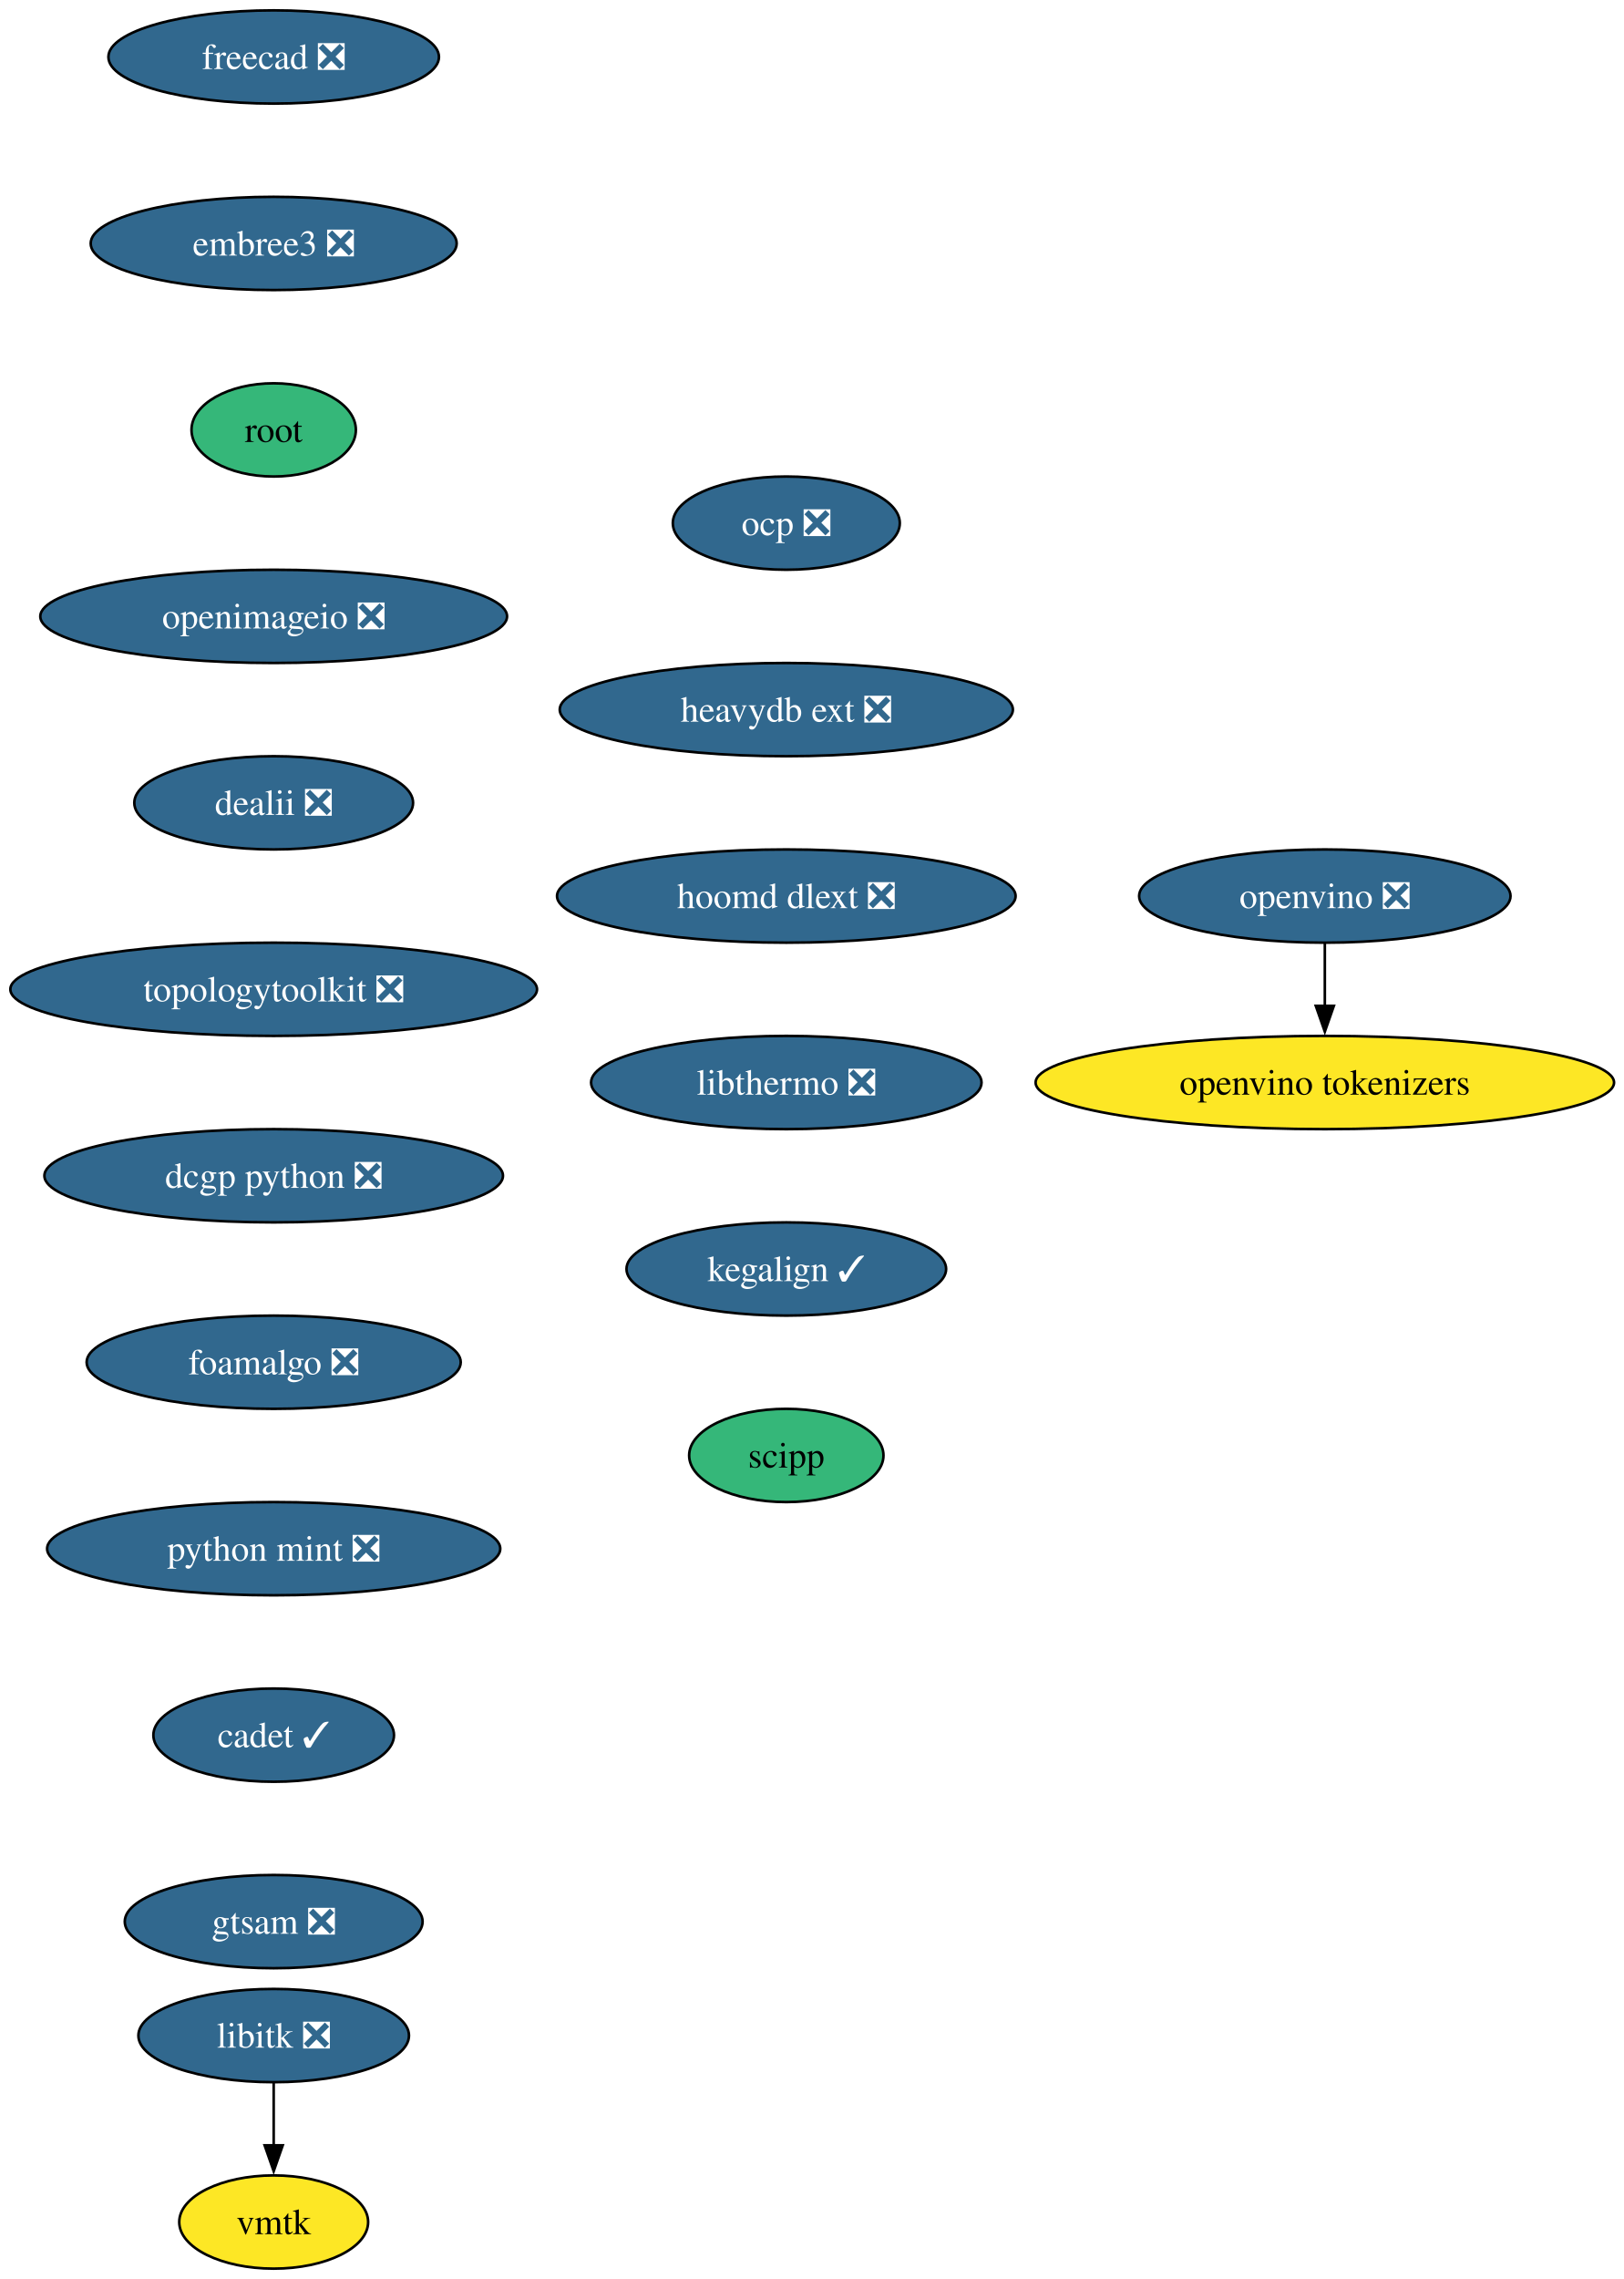
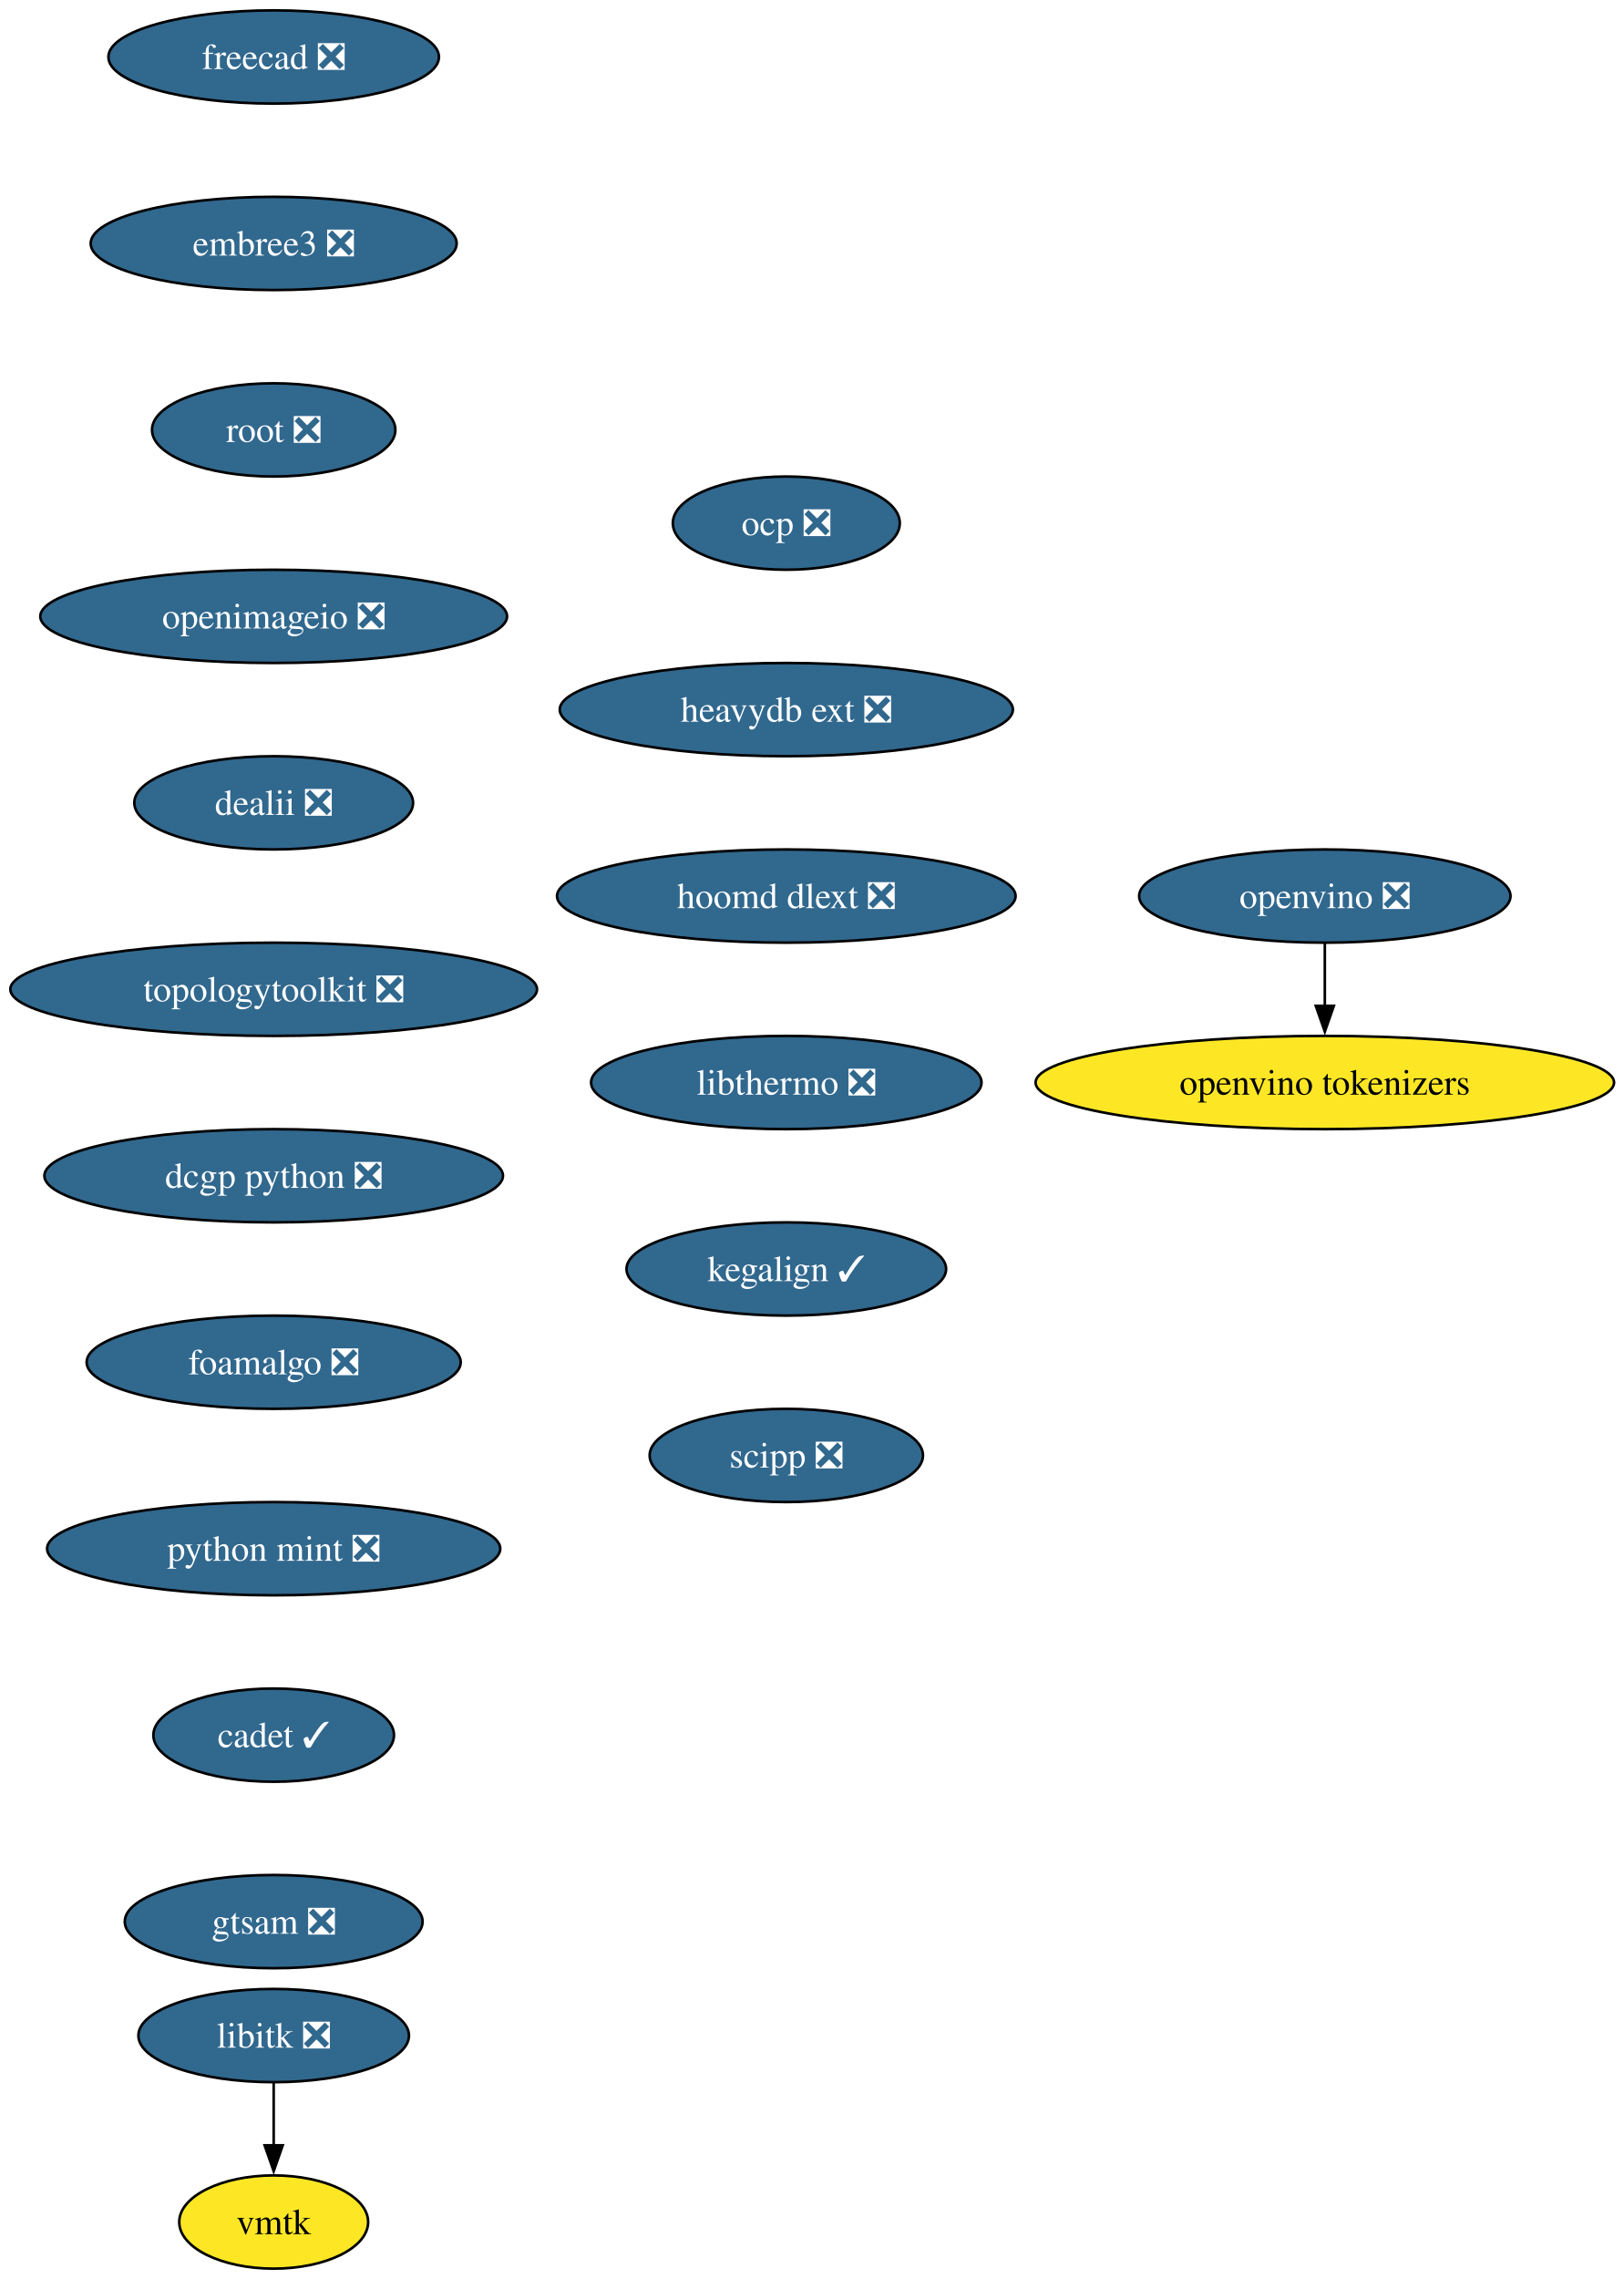
<svg xmlns="http://www.w3.org/2000/svg" xmlns:xlink="http://www.w3.org/1999/xlink" width="627pt" height="880pt" viewBox="0.00 0.00 627.00 880.00">
  <g id="graph0" class="graph" transform="scale(1 1) rotate(0) translate(4 876)">
    <polygon fill="white" stroke="none" points="-4,4 -4,-876 623.43,-876 623.43,4 -4,4" />
    <g id="node1" class="node">
      <g id="a_node1">
        <a xlink:href="https://github.com/conda-forge/libitk-feedstock/pull/111" xlink:title="libitk ❎">
          <ellipse fill="#31688e" stroke="black" cx="101.71" cy="-90" rx="52.26" ry="18" />
          <text xml:space="preserve" text-anchor="middle" x="101.71" y="-85.33" font-family="Times,serif" font-size="14.00" fill="white">libitk ❎</text>
        </a>
      </g>
    </g>
    <g id="node2" class="node">
      <g id="a_node2">
        <a xlink:href="https://github.com/conda-forge/vmtk-feedstock" xlink:title="vmtk">
          <ellipse fill="#fde725" stroke="black" cx="101.71" cy="-18" rx="36.48" ry="18" />
          <text xml:space="preserve" text-anchor="middle" x="101.71" y="-13.32" font-family="Times,serif" font-size="14.00">vmtk</text>
        </a>
      </g>
    </g>
    <g id="edge1" class="edge">
      <path fill="none" stroke="black" d="M101.71,-71.7C101.71,-64.41 101.71,-55.73 101.71,-47.54" />
      <polygon fill="black" stroke="black" points="105.21,-47.62 101.71,-37.62 98.21,-47.62 105.21,-47.62" />
    </g>
    <g id="node3" class="node">
      <g id="a_node3">
        <a xlink:href="https://github.com/conda-forge/freecad-feedstock/pull/155" xlink:title="freecad ❎">
          <ellipse fill="#31688e" stroke="black" cx="101.71" cy="-854" rx="63.84" ry="18" />
          <text xml:space="preserve" text-anchor="middle" x="101.71" y="-849.33" font-family="Times,serif" font-size="14.00" fill="white">freecad ❎</text>
        </a>
      </g>
    </g>
    <g id="node4" class="node">
      <g id="a_node4">
        <a xlink:href="https://github.com/conda-forge/embree3-feedstock/pull/43" xlink:title="embree3 ❎">
          <ellipse fill="#31688e" stroke="black" cx="101.71" cy="-782" rx="70.68" ry="18" />
          <text xml:space="preserve" text-anchor="middle" x="101.71" y="-777.33" font-family="Times,serif" font-size="14.00" fill="white">embree3 ❎</text>
        </a>
      </g>
    </g>
    <g id="node5" class="node">
      <g id="a_node5">
-         <a xlink:href="https://github.com/conda-forge/root-feedstock" xlink:title="root">
-           <ellipse fill="#35b779" stroke="black" cx="101.71" cy="-710" rx="31.74" ry="18" />
-           <text xml:space="preserve" text-anchor="middle" x="101.71" y="-705.33" font-family="Times,serif" font-size="14.00">root</text>
+         <a xlink:href="https://github.com/conda-forge/root-feedstock/pull/326" xlink:title="root ❎">
+           <ellipse fill="#31688e" stroke="black" cx="101.71" cy="-710" rx="47" ry="18" />
+           <text xml:space="preserve" text-anchor="middle" x="101.71" y="-705.33" font-family="Times,serif" font-size="14.00" fill="white">root ❎</text>
        </a>
      </g>
    </g>
    <g id="node6" class="node">
      <g id="a_node6">
        <a xlink:href="https://github.com/conda-forge/openimageio-feedstock/pull/128" xlink:title="openimageio ❎">
          <ellipse fill="#31688e" stroke="black" cx="101.71" cy="-638" rx="90.14" ry="18" />
          <text xml:space="preserve" text-anchor="middle" x="101.71" y="-633.33" font-family="Times,serif" font-size="14.00" fill="white">openimageio ❎</text>
        </a>
      </g>
    </g>
    <g id="node7" class="node">
      <g id="a_node7">
        <a xlink:href="https://github.com/conda-forge/dealii-feedstock/pull/36" xlink:title="dealii ❎">
          <ellipse fill="#31688e" stroke="black" cx="101.71" cy="-566" rx="53.84" ry="18" />
          <text xml:space="preserve" text-anchor="middle" x="101.71" y="-561.33" font-family="Times,serif" font-size="14.00" fill="white">dealii ❎</text>
        </a>
      </g>
    </g>
    <g id="node8" class="node">
      <g id="a_node8">
        <a xlink:href="https://github.com/conda-forge/topologytoolkit-feedstock/pull/91" xlink:title="topologytoolkit ❎">
          <ellipse fill="#31688e" stroke="black" cx="101.71" cy="-494" rx="101.71" ry="18" />
          <text xml:space="preserve" text-anchor="middle" x="101.71" y="-489.32" font-family="Times,serif" font-size="14.00" fill="white">topologytoolkit ❎</text>
        </a>
      </g>
    </g>
    <g id="node9" class="node">
      <g id="a_node9">
        <a xlink:href="https://github.com/conda-forge/dcgp-python-feedstock/pull/32" xlink:title="dcgp python ❎">
          <ellipse fill="#31688e" stroke="black" cx="101.71" cy="-422" rx="88.56" ry="18" />
          <text xml:space="preserve" text-anchor="middle" x="101.71" y="-417.32" font-family="Times,serif" font-size="14.00" fill="white">dcgp python ❎</text>
        </a>
      </g>
    </g>
    <g id="node10" class="node">
      <g id="a_node10">
        <a xlink:href="https://github.com/conda-forge/foamalgo-feedstock/pull/19" xlink:title="foamalgo ❎">
          <ellipse fill="#31688e" stroke="black" cx="101.71" cy="-350" rx="72.25" ry="18" />
          <text xml:space="preserve" text-anchor="middle" x="101.71" y="-345.32" font-family="Times,serif" font-size="14.00" fill="white">foamalgo ❎</text>
        </a>
      </g>
    </g>
    <g id="node11" class="node">
      <g id="a_node11">
        <a xlink:href="https://github.com/conda-forge/python-mint-feedstock/pull/79" xlink:title="python mint ❎">
          <ellipse fill="#31688e" stroke="black" cx="101.71" cy="-278" rx="87.51" ry="18" />
          <text xml:space="preserve" text-anchor="middle" x="101.71" y="-273.32" font-family="Times,serif" font-size="14.00" fill="white">python mint ❎</text>
        </a>
      </g>
    </g>
    <g id="node12" class="node">
      <g id="a_node12">
        <a xlink:href="https://github.com/conda-forge/cadet-feedstock/pull/32" xlink:title="cadet ✓">
          <ellipse fill="#31688e" stroke="black" cx="101.71" cy="-206" rx="46.47" ry="18" />
          <text xml:space="preserve" text-anchor="middle" x="101.71" y="-201.33" font-family="Times,serif" font-size="14.00" fill="white">cadet ✓</text>
        </a>
      </g>
    </g>
    <g id="node13" class="node">
      <g id="a_node13">
        <a xlink:href="https://github.com/conda-forge/gtsam-feedstock/pull/36" xlink:title="gtsam ❎">
          <ellipse fill="#31688e" stroke="black" cx="101.71" cy="-134" rx="57.52" ry="18" />
          <text xml:space="preserve" text-anchor="middle" x="101.71" y="-129.32" font-family="Times,serif" font-size="14.00" fill="white">gtsam ❎</text>
        </a>
      </g>
    </g>
    <g id="node14" class="node">
      <g id="a_node14">
        <a xlink:href="https://github.com/conda-forge/ocp-feedstock/pull/72" xlink:title="ocp ❎">
          <ellipse fill="#31688e" stroke="black" cx="299.71" cy="-674" rx="43.84" ry="18" />
          <text xml:space="preserve" text-anchor="middle" x="299.71" y="-669.33" font-family="Times,serif" font-size="14.00" fill="white">ocp ❎</text>
        </a>
      </g>
    </g>
    <g id="node15" class="node">
      <g id="a_node15">
        <a xlink:href="https://github.com/conda-forge/heavydb-ext-feedstock/pull/99" xlink:title="heavydb ext ❎">
          <ellipse fill="#31688e" stroke="black" cx="299.71" cy="-602" rx="87.51" ry="18" />
          <text xml:space="preserve" text-anchor="middle" x="299.71" y="-597.33" font-family="Times,serif" font-size="14.00" fill="white">heavydb ext ❎</text>
        </a>
      </g>
    </g>
    <g id="node16" class="node">
      <g id="a_node16">
        <a xlink:href="https://github.com/conda-forge/hoomd-dlext-feedstock/pull/20" xlink:title="hoomd dlext ❎">
          <ellipse fill="#31688e" stroke="black" cx="299.71" cy="-530" rx="88.56" ry="18" />
          <text xml:space="preserve" text-anchor="middle" x="299.71" y="-525.33" font-family="Times,serif" font-size="14.00" fill="white">hoomd dlext ❎</text>
        </a>
      </g>
    </g>
    <g id="node17" class="node">
      <g id="a_node17">
        <a xlink:href="https://github.com/conda-forge/libthermo-feedstock/pull/23" xlink:title="libthermo ❎">
          <ellipse fill="#31688e" stroke="black" cx="299.71" cy="-458" rx="75.41" ry="18" />
          <text xml:space="preserve" text-anchor="middle" x="299.71" y="-453.32" font-family="Times,serif" font-size="14.00" fill="white">libthermo ❎</text>
        </a>
      </g>
    </g>
    <g id="node18" class="node">
      <g id="a_node18">
        <a xlink:href="https://github.com/conda-forge/kegalign-feedstock/pull/9" xlink:title="kegalign ✓">
          <ellipse fill="#31688e" stroke="black" cx="299.71" cy="-386" rx="61.73" ry="18" />
          <text xml:space="preserve" text-anchor="middle" x="299.71" y="-381.32" font-family="Times,serif" font-size="14.00" fill="white">kegalign ✓</text>
        </a>
      </g>
    </g>
    <g id="node21" class="node">
      <g id="a_node21">
-         <a xlink:href="https://github.com/conda-forge/scipp-feedstock" xlink:title="scipp">
-           <ellipse fill="#35b779" stroke="black" cx="299.71" cy="-314" rx="37.53" ry="18" />
-           <text xml:space="preserve" text-anchor="middle" x="299.71" y="-309.32" font-family="Times,serif" font-size="14.00">scipp</text>
+         <a xlink:href="https://github.com/conda-forge/scipp-feedstock/pull/19" xlink:title="scipp ❎">
+           <ellipse fill="#31688e" stroke="black" cx="299.71" cy="-314" rx="52.79" ry="18" />
+           <text xml:space="preserve" text-anchor="middle" x="299.71" y="-309.32" font-family="Times,serif" font-size="14.00" fill="white">scipp ❎</text>
        </a>
      </g>
    </g>
    <g id="node19" class="node">
      <g id="a_node19">
        <a xlink:href="https://github.com/conda-forge/openvino-feedstock/pull/137" xlink:title="openvino ❎">
          <ellipse fill="#31688e" stroke="black" cx="507.71" cy="-530" rx="71.73" ry="18" />
          <text xml:space="preserve" text-anchor="middle" x="507.71" y="-525.33" font-family="Times,serif" font-size="14.00" fill="white">openvino ❎</text>
        </a>
      </g>
    </g>
    <g id="node20" class="node">
      <g id="a_node20">
        <a xlink:href="https://github.com/conda-forge/openvino-tokenizers-feedstock" xlink:title="openvino tokenizers">
          <ellipse fill="#fde725" stroke="black" cx="507.71" cy="-458" rx="111.71" ry="18" />
          <text xml:space="preserve" text-anchor="middle" x="507.71" y="-453.32" font-family="Times,serif" font-size="14.00">openvino tokenizers</text>
        </a>
      </g>
    </g>
    <g id="edge16" class="edge">
      <path fill="none" stroke="black" d="M507.71,-511.7C507.71,-504.41 507.71,-495.73 507.71,-487.54" />
      <polygon fill="black" stroke="black" points="511.21,-487.62 507.71,-477.62 504.21,-487.62 511.21,-487.62" />
    </g>
  </g>
</svg>
